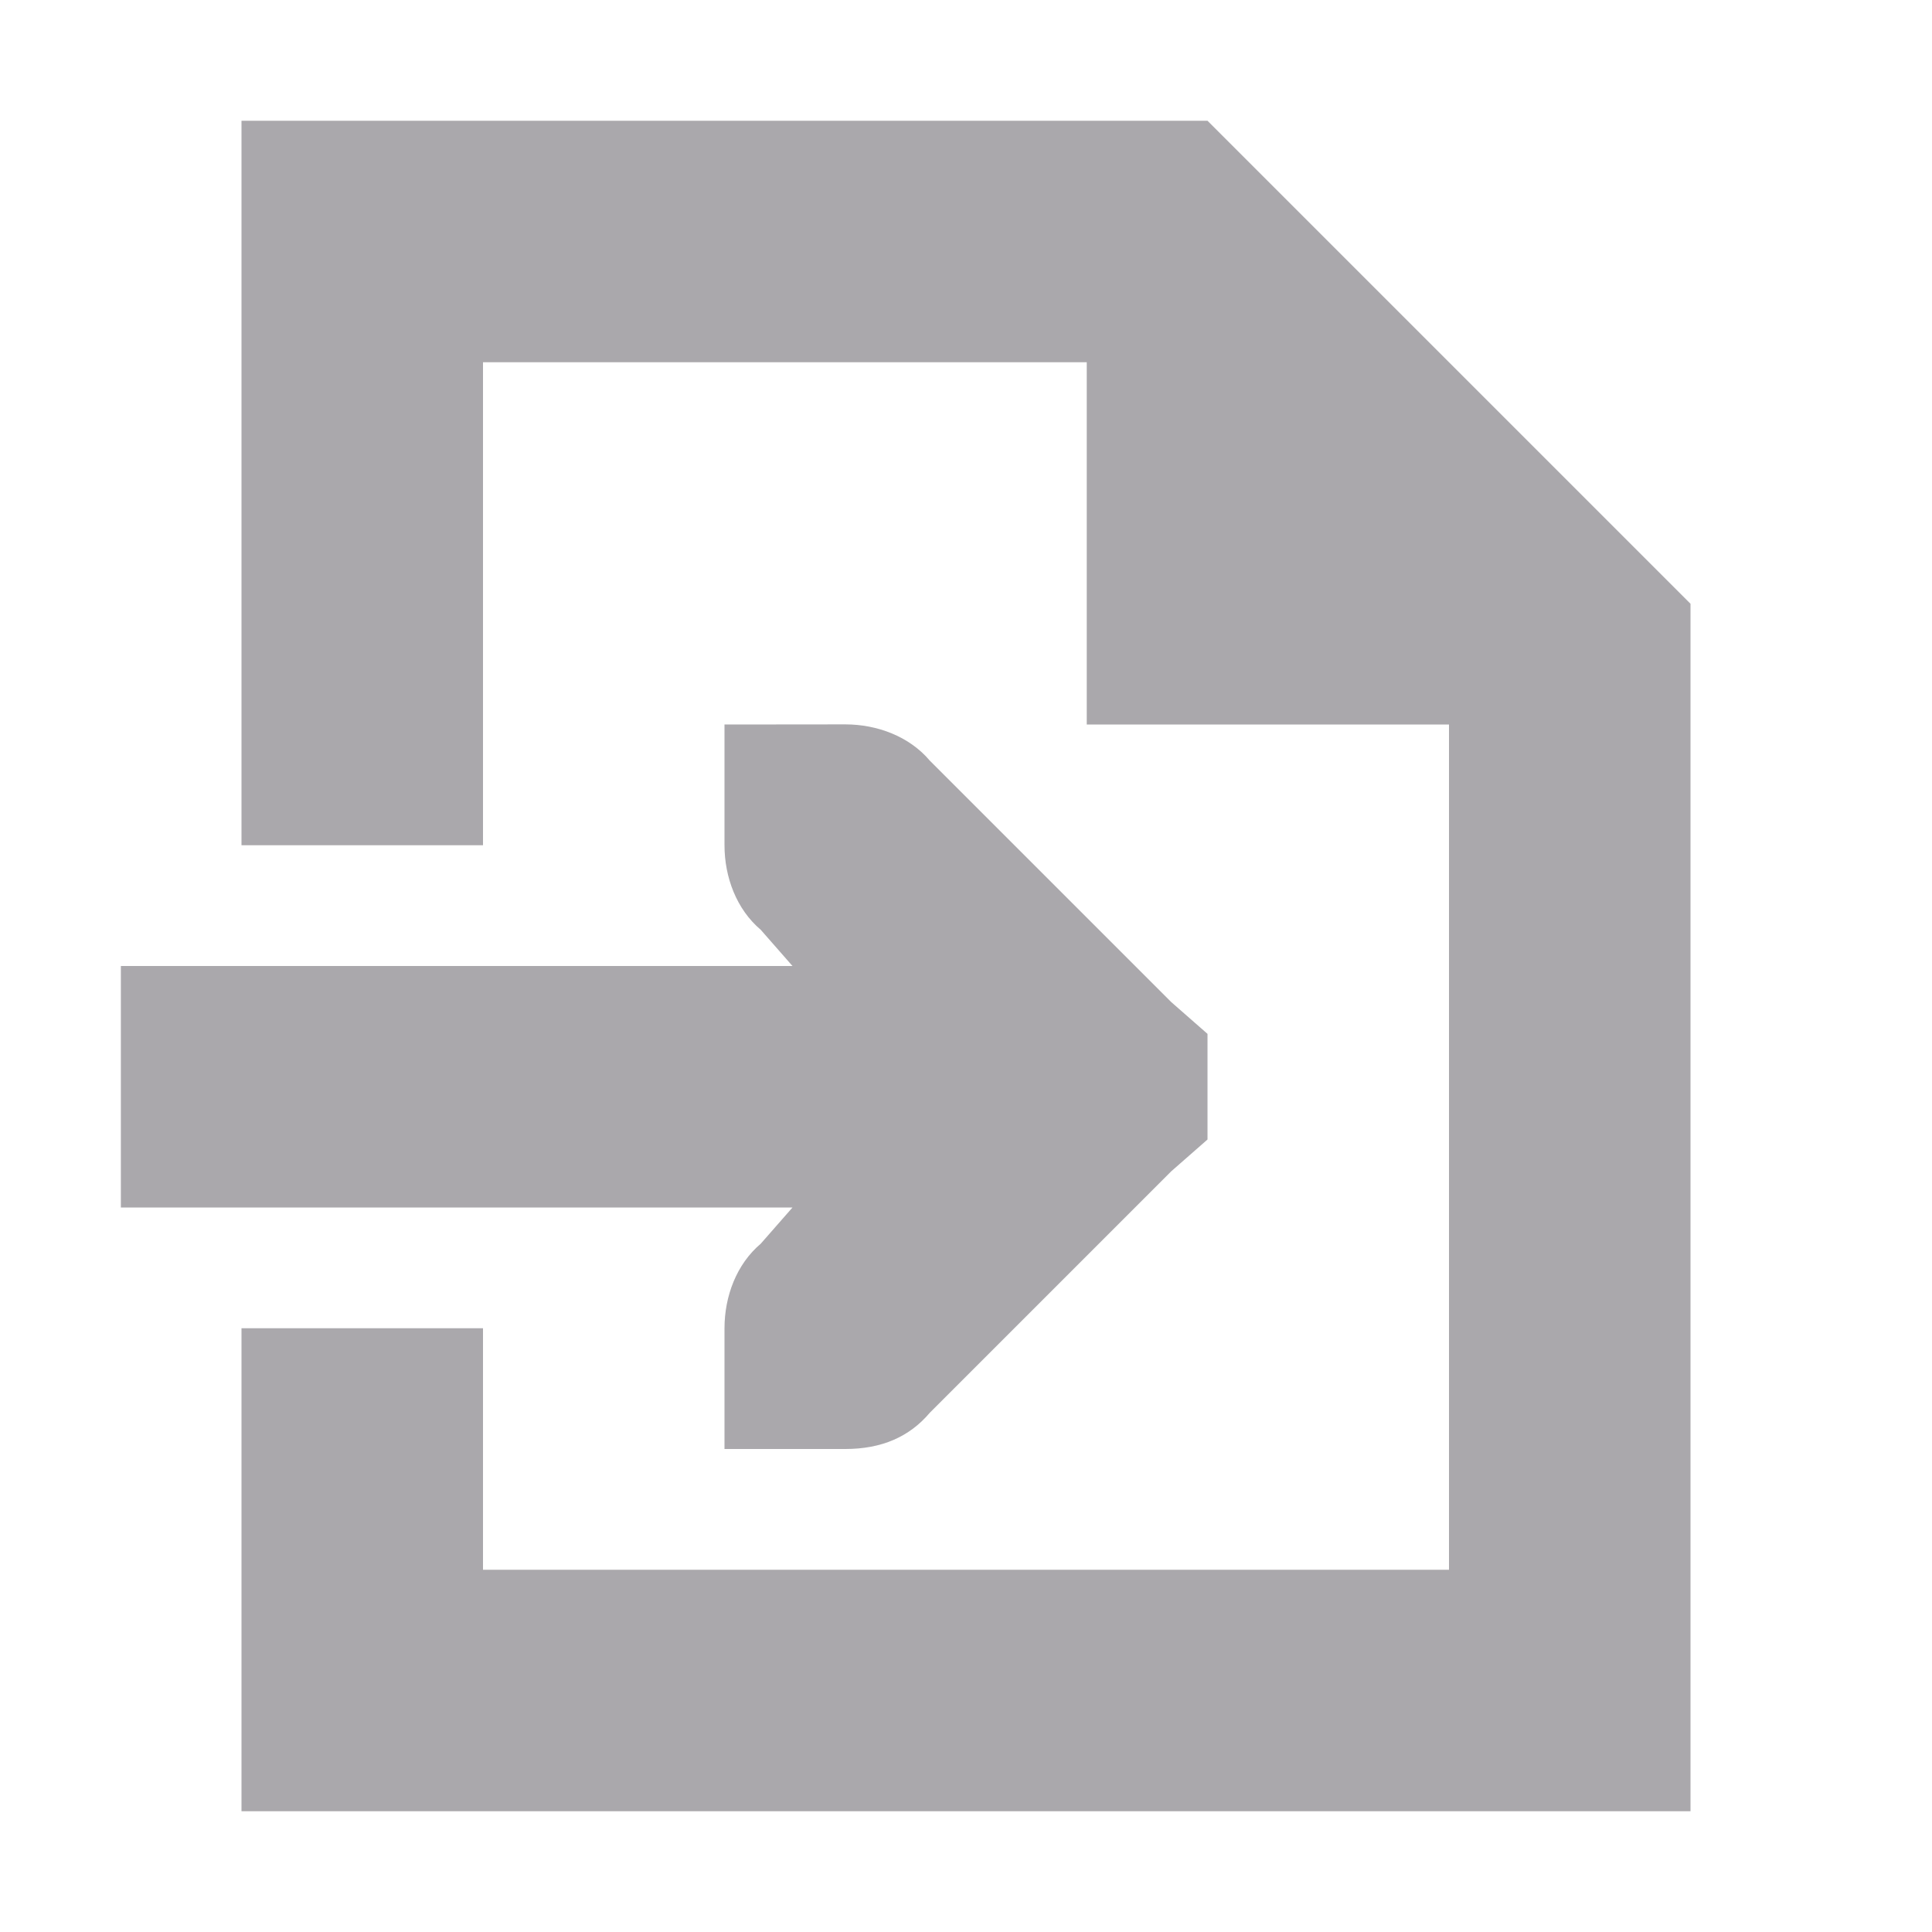
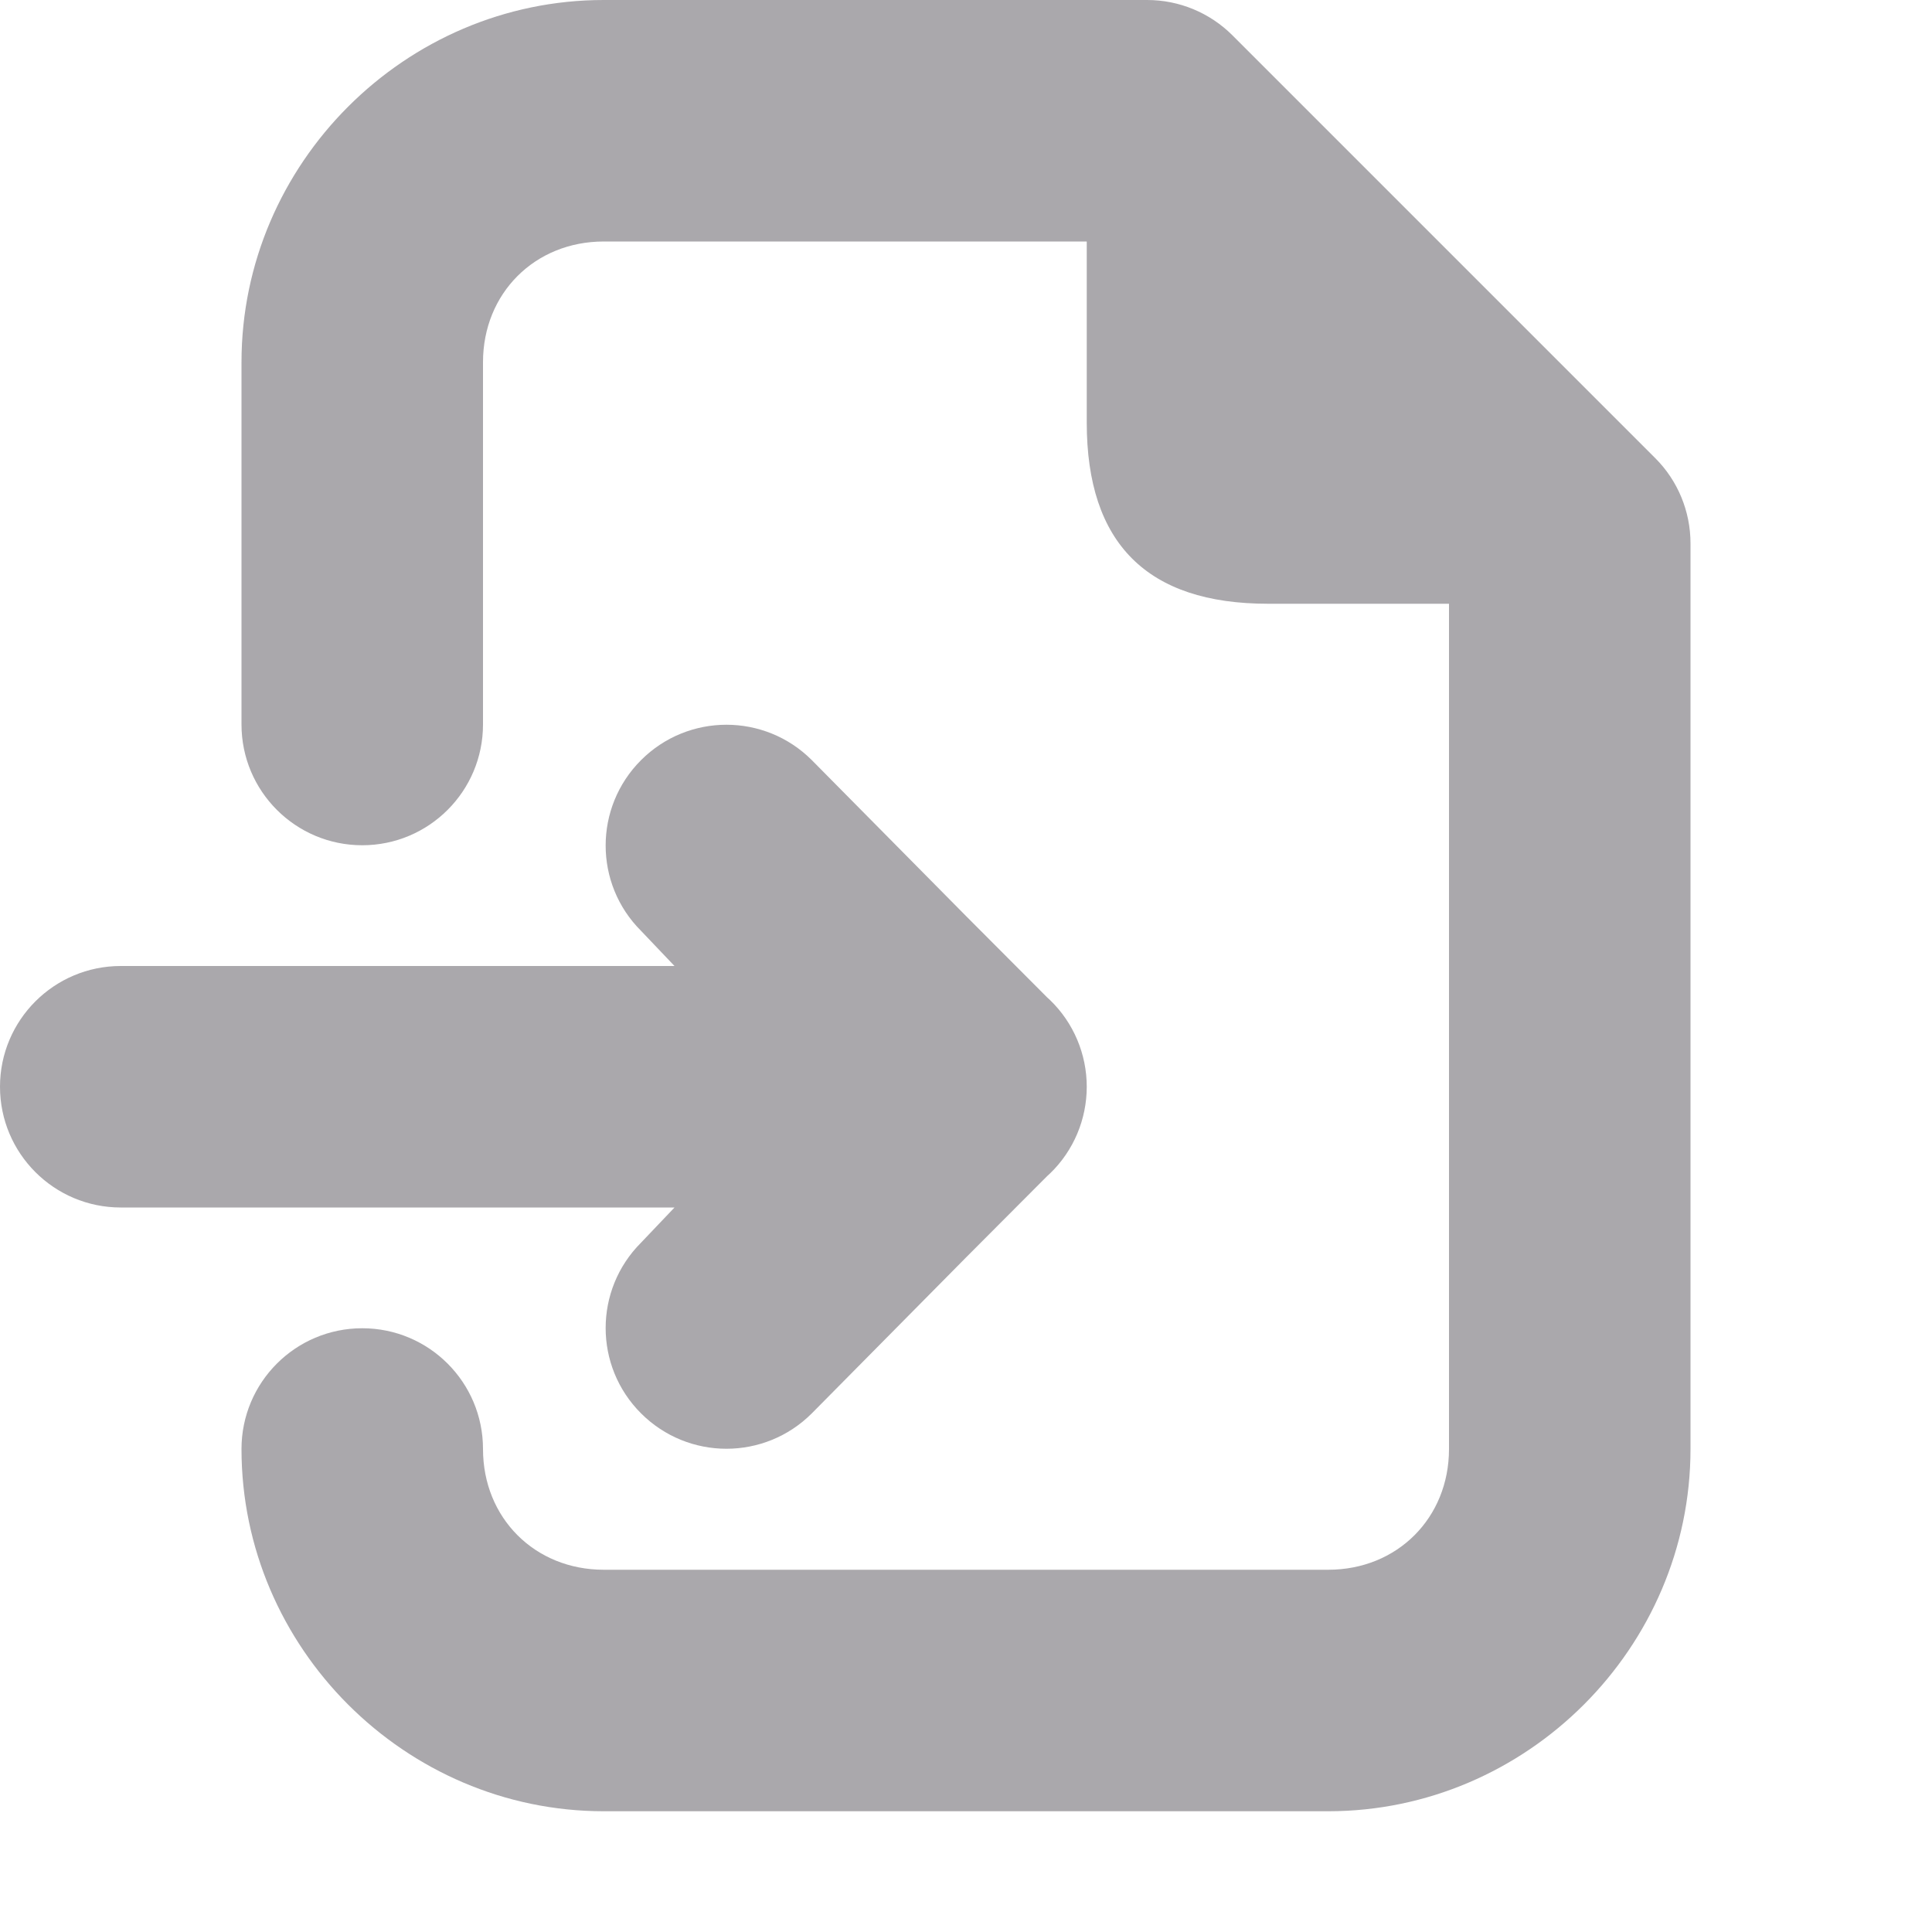
<svg xmlns="http://www.w3.org/2000/svg" viewBox="0 0 16 16">
-   <path d="m2 1v6h2v-4h5v3h3v7h-8v-2h-2v4h12v-10l-4-4zm4 5v1c0 .265.1.531.3.7l.263.3h-5.562v2h5.562l-.263.3c-.2.169-.3.435-.3.7v1h1c.3 0 .531-.1.7-.3l2-2 .3-.263v-.875l-.3-.263-2-2c-.169-.2-.435-.3-.7-.3z" fill="#aaa8ac" />
+   <g fill="#aaa8ac">
+     <path d="m6.016 6.002c-.256 0-.512.098-.707.293-.391.391-.391 1.024 0 1.414l.277.291h-.586-4c-.552 0-1 .448-1 1 0 .552.448 1 1 1h4 .586l-.277.291c-.391.391-.391 1.024 0 1.414.195.195.451.293.707.293s.512-.098.707-.293l1.277-1.291.672-.674.025-.023c.194-.188.303-.447.303-.717-0-.27-.109-.529-.303-.717l-.025-.023-.672-.674-1.277-1.291c-.195-.195-.451-.293-.707-.293z" />
+     <path d="m5 0c-1.645 0-3 1.355-3 3v3a1 1 0 0 0 1 1 1 1 0 0 0 1-1v-3c0-.571.429-1 1-1h4v1.5c0 1.0.5 1.5 1.5 1.5h1.5v7c0 .571-.429 1-1 1h-4.984-1.016c-.571 0-1-.429-1-1a1 1 0 0 0 -1-1 1 1 0 0 0 -1 1c0 1.645 1.355 3 3 3h6c1.645 0 3-1.355 3-3v-7.5c-0-.265-.105-.52-.293-.707l-3.5-3.5c-.188-.188-.442-.293-.707-.293z" />
+   </g>
</svg>
